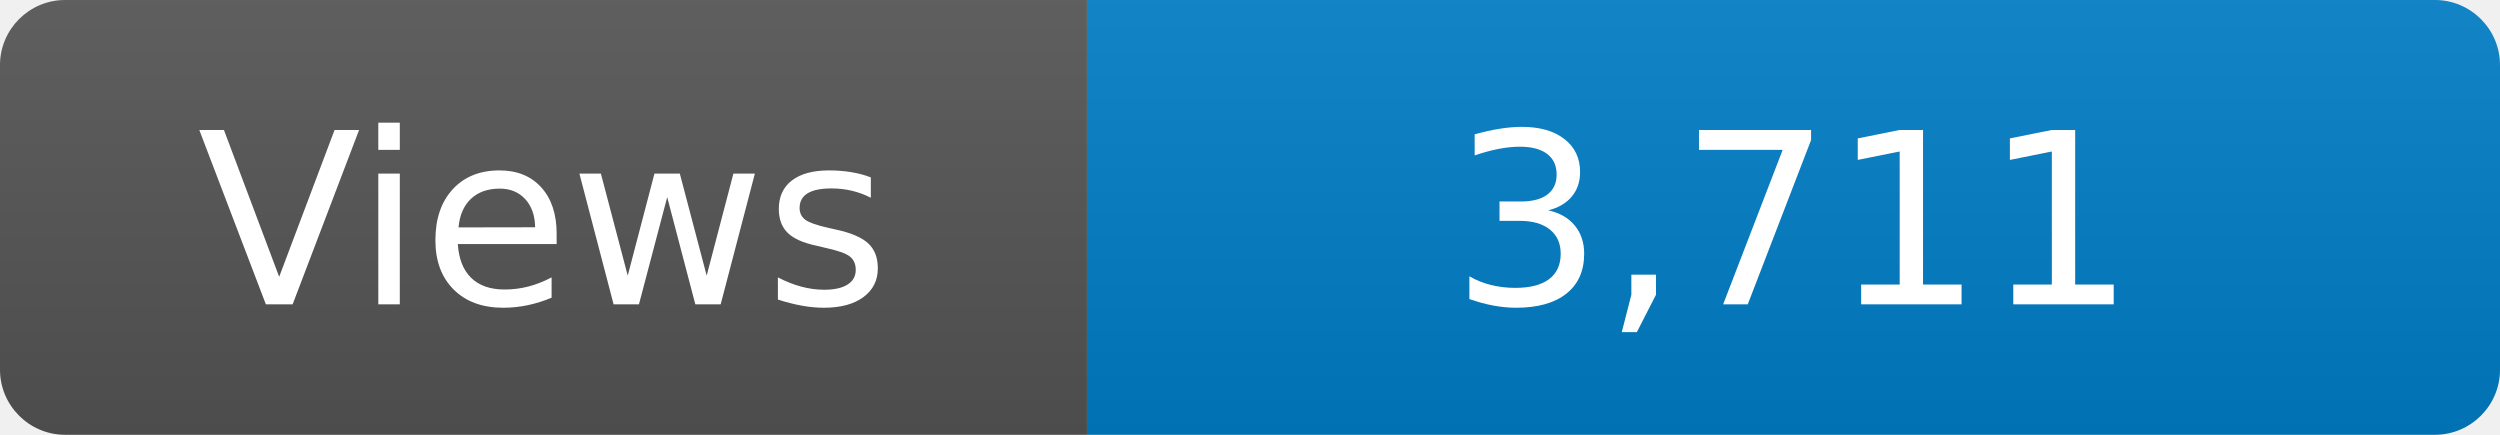
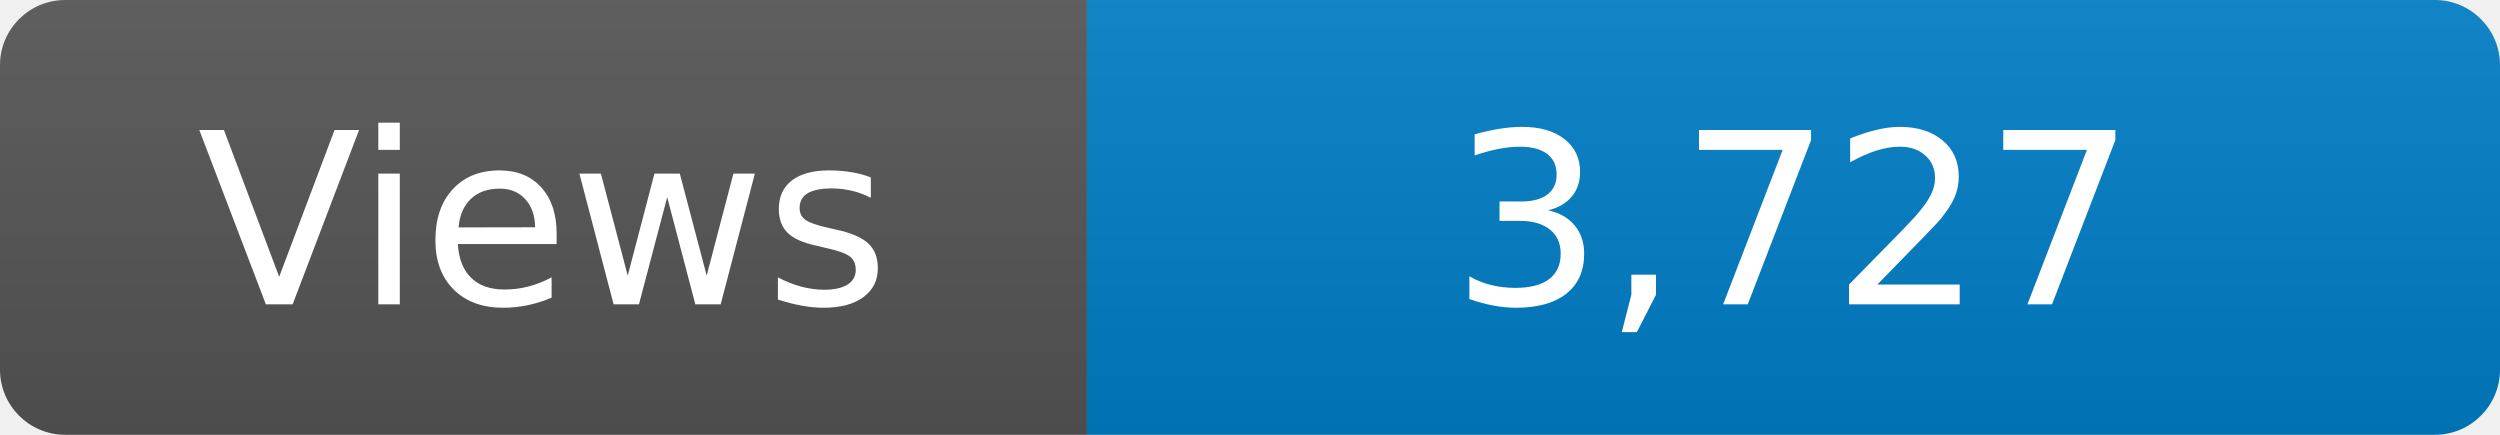
<svg xmlns="http://www.w3.org/2000/svg" width="115" height="20" role="img" aria-label="Maintained?: yes">
  <linearGradient id="s" x2="0" y2="100%">
    <stop offset="0" stop-color="#bbb" stop-opacity=".1" />
    <stop offset="1" stop-opacity=".1" />
  </linearGradient>
  <clipPath id="r">
    <rect width="115" height="20" rx="3" fill="#fff" />
  </clipPath>
  <g clip-path="url(#r)">
    <rect width="50" height="20" fill="#555" />
    <rect x="50" width="160" height="20" fill="#007ec6" />
    <rect width="115" height="20" fill="url(#s)" />
  </g>
  <g fill="#fff" text-anchor="middle" font-family="Verdana,Geneva,DejaVu Sans,sans-serif" font-size="110">
    <text x="250" y="140" transform="scale(.1)" fill="#fff">Views</text>
-     <text x="825" y="140" transform="scale(.1)" fill="#fff">3,711</text>
+     <text x="825" y="140" transform="scale(.1)" fill="#fff">3,727</text>
  </g>
</svg>
